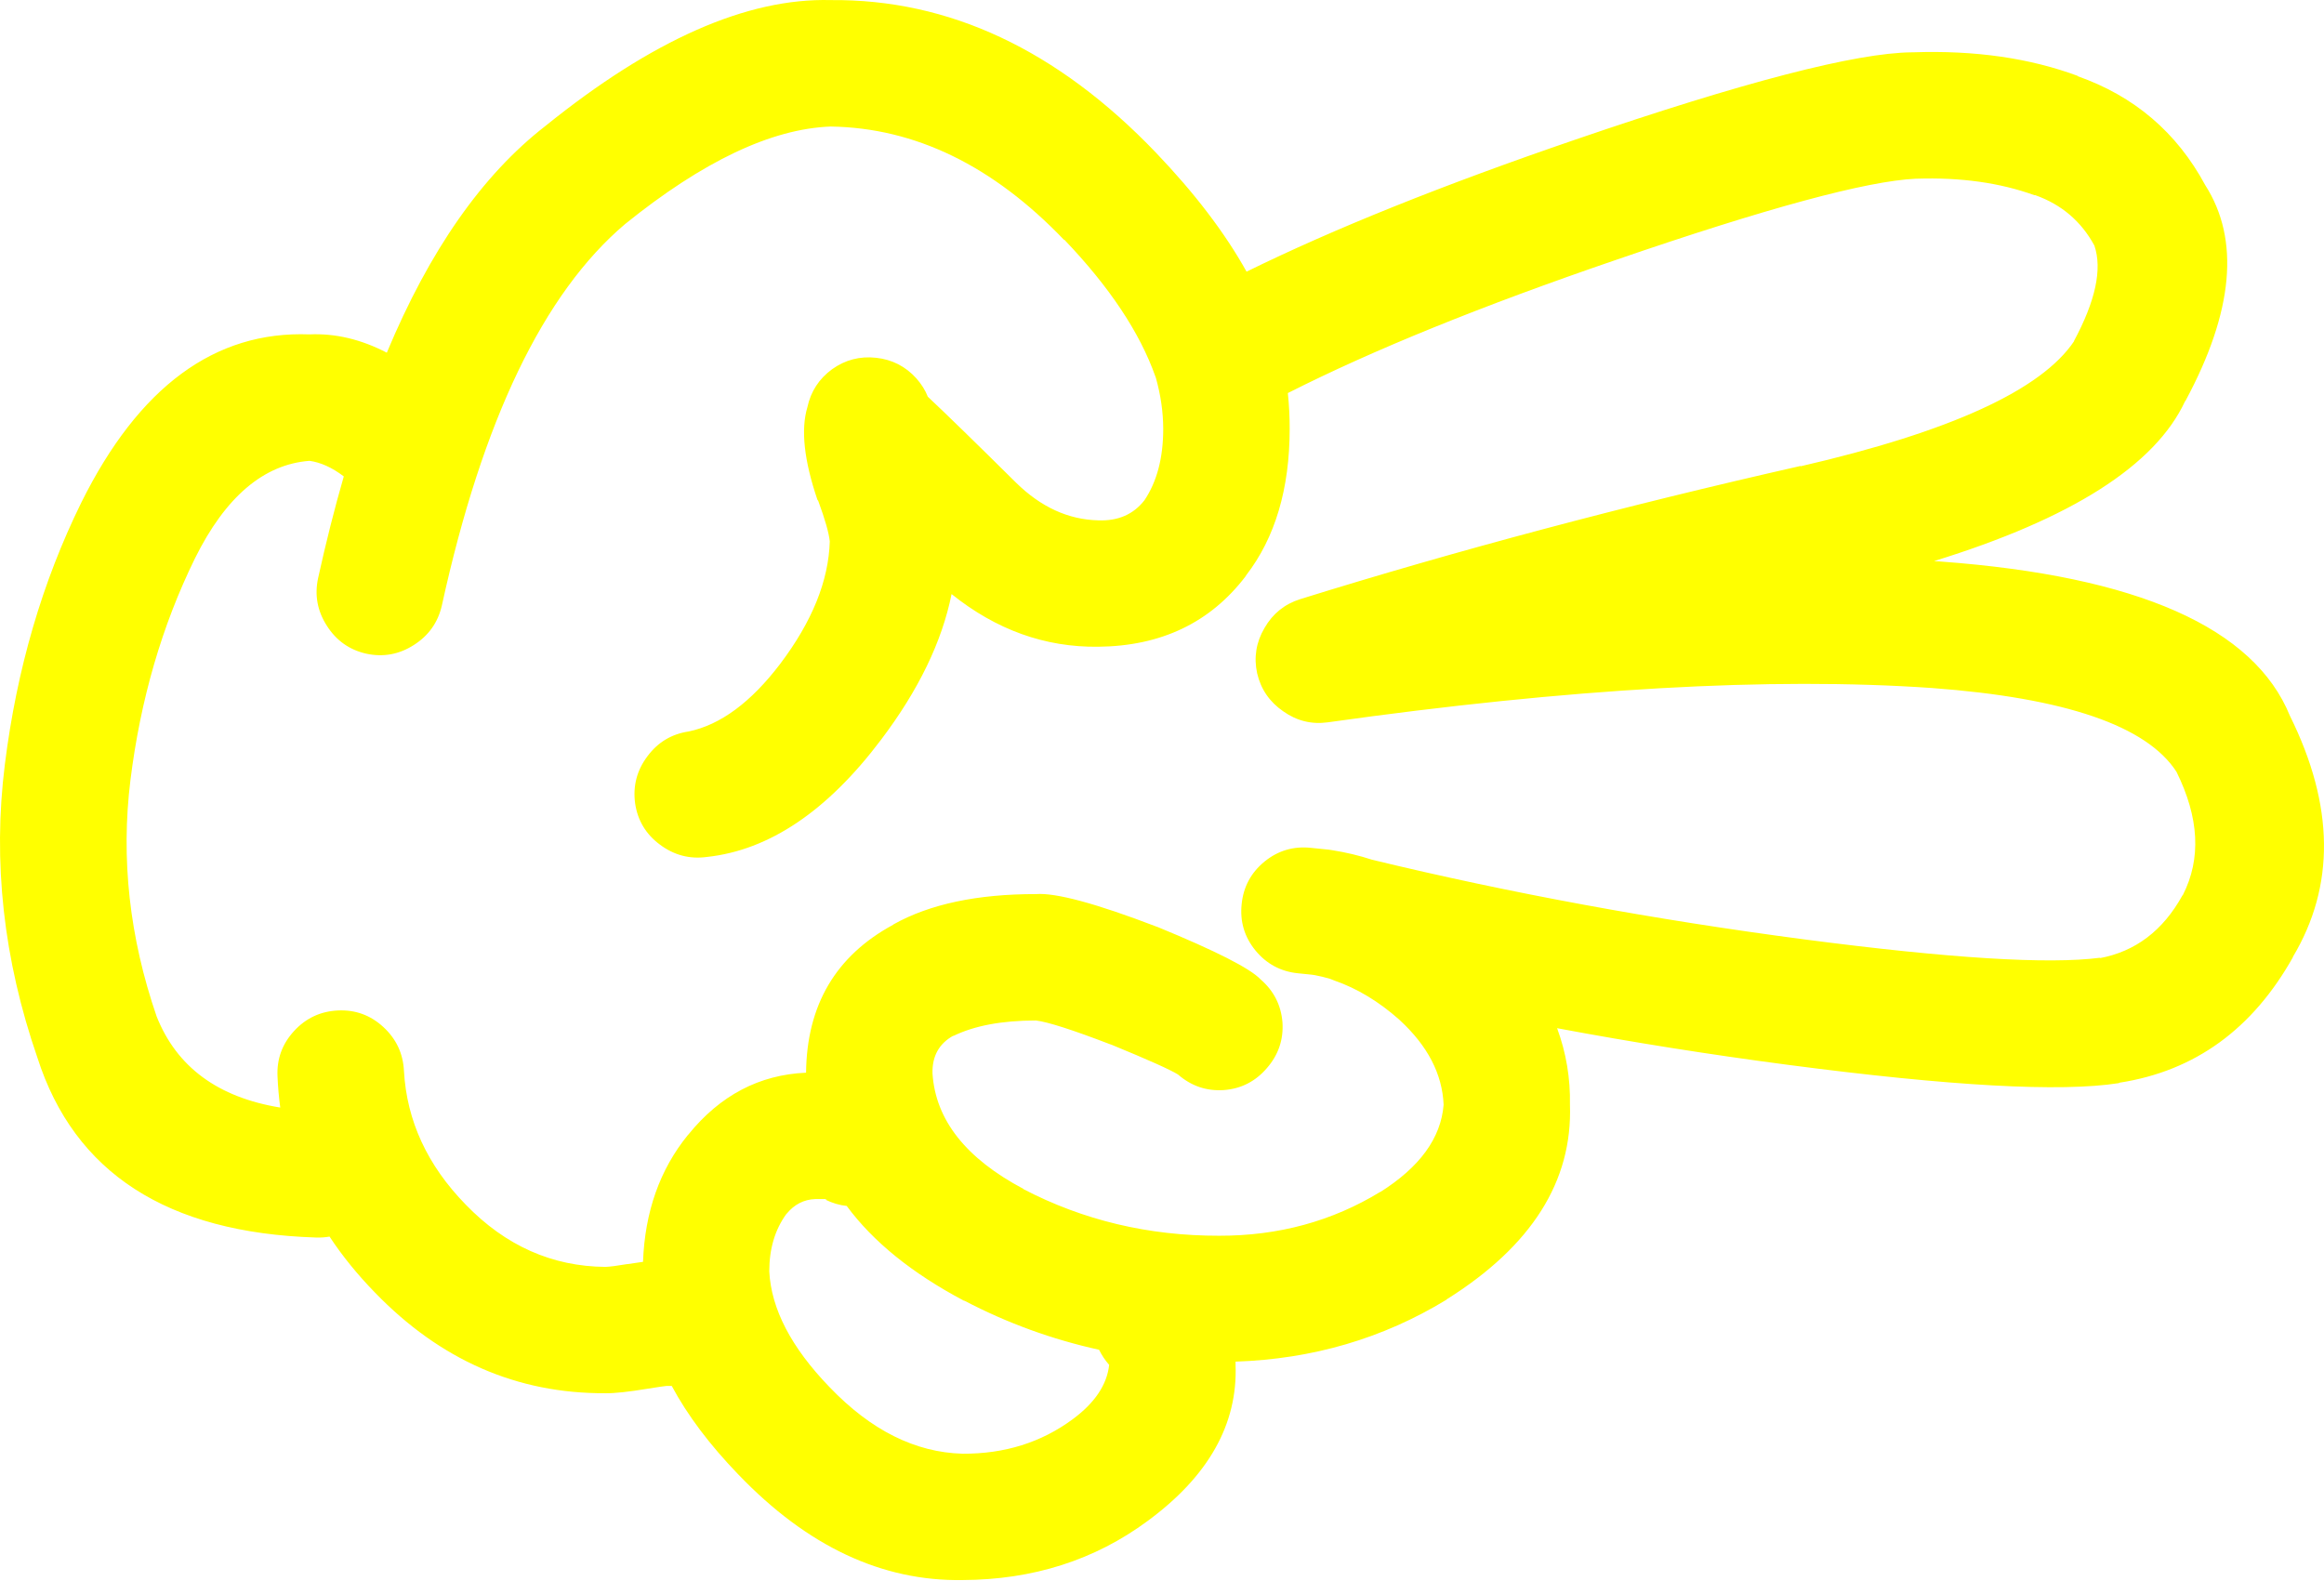
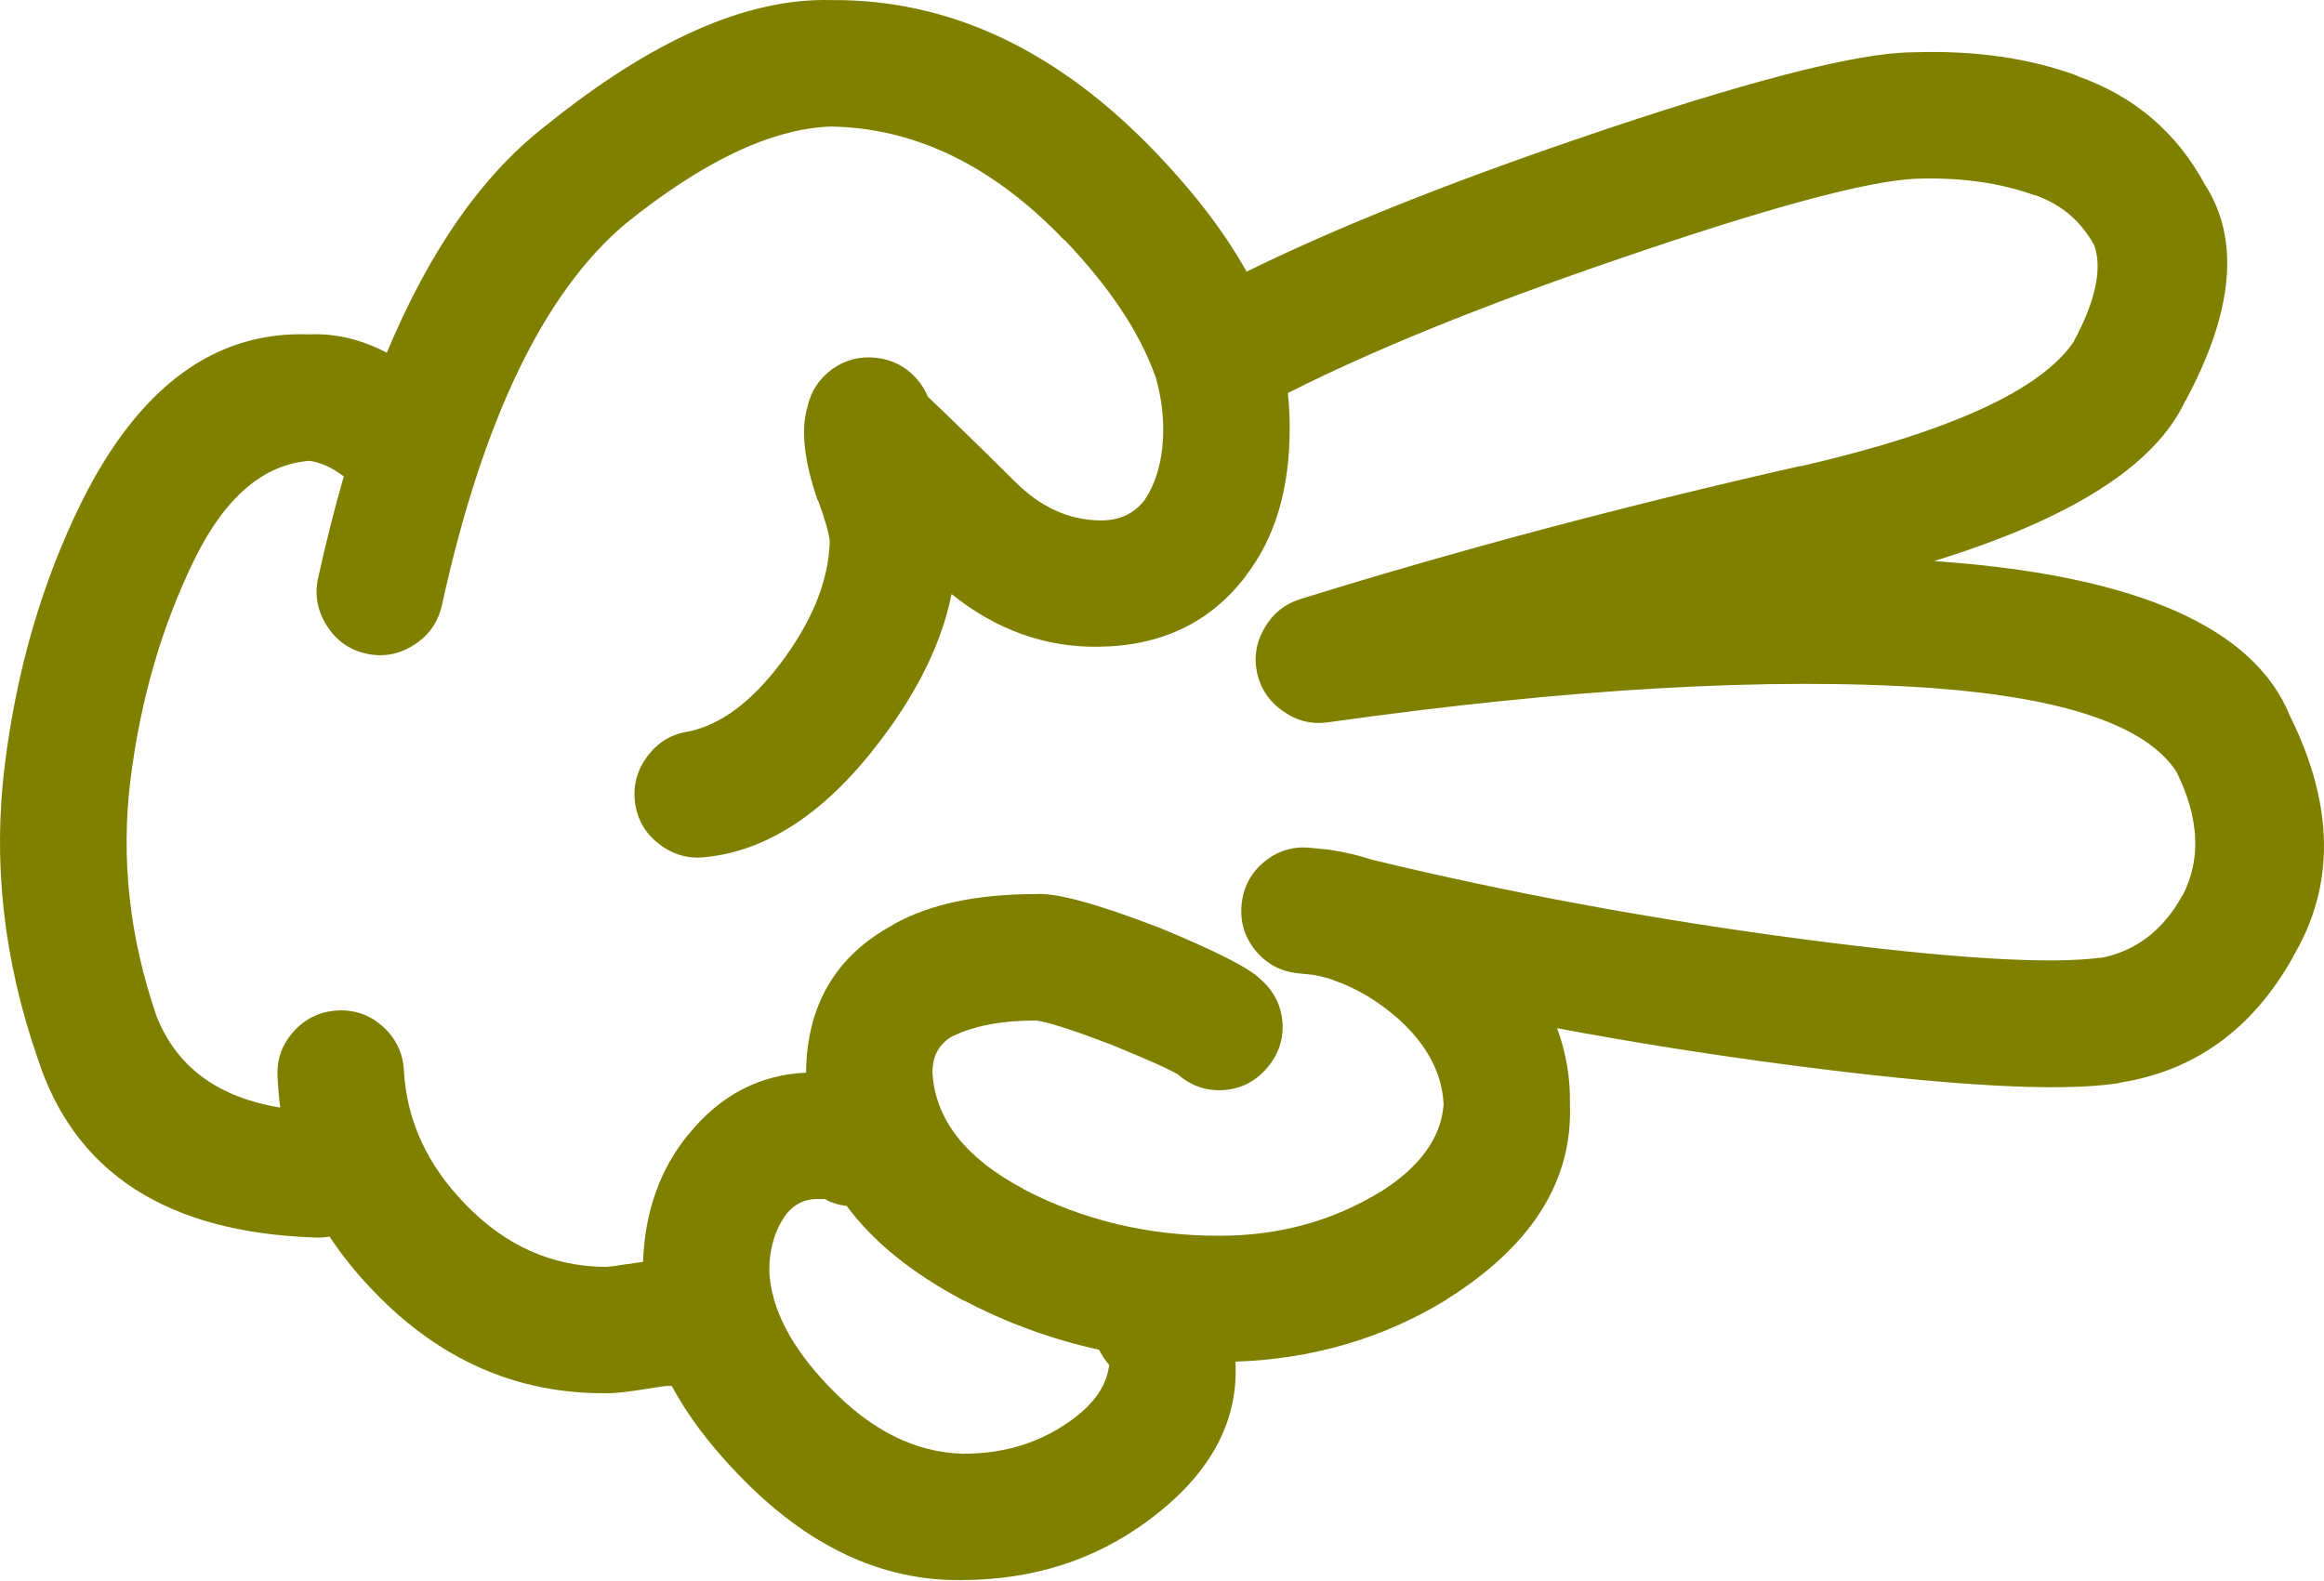
- <svg xmlns="http://www.w3.org/2000/svg" version="1.1" x="0px" y="0px" viewBox="0 0 83.242 56.605" style="fill:yellow" enable-background="new 0 0 90 90" xml:space="preserve" id="svg2" width="83.242" height="56.605">
+ <svg xmlns="http://www.w3.org/2000/svg" version="1.1" x="0px" y="0px" viewBox="0 0 83.242 56.605" style="fill:olive" enable-background="new 0 0 90 90" xml:space="preserve" id="svg2" width="83.242" height="56.605">
  <defs id="defs8" />
  <path d="m 1.339,37.887 c 1.322,4.128 4.646,6.277 9.975,6.446 0.168,0.006 0.332,-0.005 0.49,-0.033 0.457,0.693 0.998,1.36 1.625,2.003 2.34,2.421 5.09,3.624 8.252,3.608 0.32,0.007 0.83,-0.048 1.525,-0.163 0.352,-0.057 0.576,-0.09 0.674,-0.099 0.063,0 0.121,0 0.18,0 0.564,1.052 1.357,2.106 2.379,3.166 l 0.016,0.016 c 2.459,2.563 5.133,3.82 8.023,3.773 2.523,-0.011 4.732,-0.715 6.627,-2.116 2.18,-1.603 3.23,-3.467 3.151,-5.594 0,-0.036 0,-0.075 0,-0.115 2.76,-0.092 5.275,-0.83 7.547,-2.214 l 0.017,-0.018 c 3.037,-1.905 4.509,-4.229 4.413,-6.972 0.018,-0.947 -0.135,-1.859 -0.46,-2.741 2.698,0.506 5.454,0.942 8.269,1.313 5.816,0.763 9.765,0.981 11.845,0.656 0.011,-0.006 0.022,-0.012 0.033,-0.017 2.698,-0.418 4.771,-1.922 6.218,-4.511 l -0.017,0.016 c 1.526,-2.55 1.494,-5.431 -0.099,-8.646 -1.287,-3.163 -5.454,-5.006 -12.501,-5.528 -0.082,-0.007 -0.165,-0.012 -0.246,-0.017 4.924,-1.519 7.921,-3.429 8.99,-5.725 l 0.017,-0.017 c 1.72,-3.199 1.954,-5.775 0.706,-7.726 -1.017,-1.889 -2.542,-3.189 -4.577,-3.905 l 0.032,0 c -1.733,-0.646 -3.706,-0.93 -5.923,-0.853 l -0.033,0 c -2.013,0.018 -6.038,1.063 -12.073,3.132 -4.726,1.618 -8.647,3.193 -11.764,4.726 -0.777,-1.395 -1.861,-2.815 -3.248,-4.265 -3.529,-3.685 -7.412,-5.504 -11.648,-5.464 -2.996,-0.079 -6.402,1.426 -10.221,4.512 -2.262,1.756 -4.152,4.462 -5.678,8.12 -0.92,-0.479 -1.844,-0.698 -2.771,-0.656 -3.387,-0.13 -6.111,1.876 -8.17,6.021 -1.4,2.843 -2.314,5.972 -2.74,9.385 -0.438,3.489 -0.05,6.989 1.165,10.502 z m 33.188,8.71 0.018,0 c 1.533,0.803 3.141,1.387 4.822,1.757 0.092,0.188 0.211,0.37 0.361,0.541 -0.078,0.715 -0.516,1.365 -1.313,1.953 -1.125,0.829 -2.436,1.238 -3.938,1.23 -1.697,-0.047 -3.283,-0.84 -4.758,-2.38 l -0.015,-0.015 c -1.363,-1.413 -2.08,-2.791 -2.15,-4.136 0,-0.806 0.201,-1.489 0.607,-2.051 l 0.016,-0.016 c 0.277,-0.334 0.615,-0.508 1.018,-0.524 0.188,-0.001 0.313,-0.001 0.377,0 0.02,0.004 0.035,0.01 0.051,0.017 l -0.066,0 c 0.256,0.126 0.514,0.203 0.771,0.229 0.947,1.284 2.347,2.415 4.199,3.395 z m -27.545,-26.592 c 1.092,-2.204 2.459,-3.369 4.102,-3.496 0.4,0.054 0.811,0.24 1.23,0.558 -0.332,1.15 -0.639,2.365 -0.92,3.643 -0.131,0.608 -0.027,1.177 0.313,1.706 0.336,0.53 0.807,0.864 1.41,1.001 0.609,0.132 1.18,0.028 1.707,-0.311 0.529,-0.336 0.863,-0.807 1.002,-1.412 1.453,-6.635 3.641,-11.19 6.561,-13.665 2.789,-2.252 5.244,-3.417 7.367,-3.496 3.025,0.046 5.814,1.402 8.367,4.069 l 0,-0.017 c 1.619,1.693 2.707,3.329 3.264,4.905 0.006,0.017 0.012,0.033 0.018,0.049 0.17,0.608 0.26,1.215 0.262,1.821 0,1.042 -0.225,1.894 -0.672,2.56 -0.393,0.508 -0.947,0.749 -1.658,0.721 -1.072,-0.027 -2.051,-0.476 -2.936,-1.344 -1.441,-1.428 -2.496,-2.456 -3.166,-3.085 -0.09,-0.232 -0.229,-0.452 -0.41,-0.657 -0.389,-0.431 -0.871,-0.676 -1.443,-0.738 -0.578,-0.064 -1.104,0.073 -1.576,0.41 -0.469,0.344 -0.764,0.798 -0.885,1.362 -0.24,0.799 -0.119,1.904 0.359,3.313 0.014,0.015 0.023,0.032 0.033,0.05 0.242,0.658 0.379,1.139 0.41,1.443 -0.041,1.41 -0.631,2.87 -1.771,4.381 -1.049,1.382 -2.143,2.19 -3.281,2.428 -0.611,0.09 -1.105,0.385 -1.477,0.886 -0.381,0.505 -0.527,1.069 -0.443,1.69 0.09,0.611 0.385,1.104 0.887,1.477 0.506,0.379 1.068,0.527 1.689,0.442 2.23,-0.243 4.309,-1.644 6.234,-4.2 1.34,-1.771 2.182,-3.511 2.525,-5.217 1.596,1.281 3.346,1.91 5.25,1.887 2.256,-0.022 4.017,-0.864 5.283,-2.526 l 0.018,-0.033 c 1.038,-1.346 1.559,-3.097 1.559,-5.25 0.001,-0.425 -0.021,-0.852 -0.065,-1.279 3.044,-1.542 6.965,-3.133 11.763,-4.774 5.393,-1.855 8.969,-2.823 10.729,-2.905 l 0.032,0 c 1.578,-0.052 2.983,0.145 4.217,0.591 l 0.033,0 c 0.938,0.334 1.645,0.937 2.115,1.805 0.287,0.842 0.04,1.984 -0.737,3.429 l 0.017,-0.015 c -1.169,1.757 -4.439,3.255 -9.811,4.494 l 0.017,-0.016 c -6.342,1.437 -12.319,3.027 -17.933,4.774 -0.559,0.176 -0.985,0.521 -1.279,1.033 -0.3,0.512 -0.387,1.054 -0.263,1.624 0.134,0.572 0.445,1.025 0.937,1.363 0.481,0.341 1.012,0.472 1.591,0.393 8.668,-1.22 15.882,-1.629 21.639,-1.23 4.776,0.353 7.696,1.354 8.762,3.002 0.813,1.644 0.891,3.112 0.229,4.414 l -0.017,0.016 c -0.696,1.262 -1.687,2.011 -2.969,2.248 l 0.032,-0.018 c -1.856,0.244 -5.39,0.025 -10.598,-0.655 -5.378,-0.707 -10.54,-1.657 -15.486,-2.854 -0.46,-0.151 -0.941,-0.266 -1.445,-0.345 -0.041,-0.007 -0.078,-0.012 -0.113,-0.017 -0.202,-0.021 -0.416,-0.044 -0.641,-0.065 -0.62,-0.065 -1.174,0.099 -1.657,0.492 -0.483,0.396 -0.758,0.906 -0.819,1.526 -0.065,0.619 0.099,1.172 0.491,1.655 0.398,0.485 0.907,0.758 1.526,0.821 0.171,0.018 0.335,0.035 0.492,0.05 0.038,0.007 0.076,0.012 0.115,0.017 0.182,0.035 0.362,0.078 0.541,0.131 0.05,0.022 0.104,0.044 0.164,0.065 0.81,0.281 1.58,0.747 2.313,1.395 l 0.017,0.017 c 1.005,0.924 1.529,1.936 1.575,3.035 -0.095,1.193 -0.854,2.237 -2.281,3.134 l 0.018,-0.017 c -1.725,1.055 -3.649,1.579 -5.775,1.575 -2.531,0.005 -4.873,-0.553 -7.021,-1.674 l 0.016,0 c -2.066,-1.093 -3.154,-2.472 -3.264,-4.134 -0.018,-0.626 0.236,-1.08 0.754,-1.363 l -0.016,0.018 c 0.76,-0.372 1.75,-0.558 2.969,-0.558 0.422,0.051 1.309,0.335 2.658,0.853 0.016,0.006 0.031,0.013 0.049,0.016 1.311,0.539 2.104,0.894 2.379,1.066 0.475,0.413 1.021,0.599 1.641,0.558 0.62,-0.047 1.134,-0.31 1.542,-0.786 0.414,-0.474 0.599,-1.021 0.559,-1.641 -0.05,-0.619 -0.313,-1.133 -0.788,-1.542 -0.376,-0.394 -1.602,-1.017 -3.676,-1.87 -0.018,-0.005 -0.033,-0.01 -0.049,-0.017 -2.168,-0.831 -3.605,-1.218 -4.314,-1.165 -2.105,-0.002 -3.807,0.359 -5.102,1.083 l -0.018,0.017 c -2.055,1.112 -3.092,2.879 -3.117,5.298 -1.674,0.073 -3.08,0.813 -4.215,2.215 l -0.018,0.018 c -1.006,1.238 -1.541,2.753 -1.607,4.543 -0.162,0.021 -0.348,0.049 -0.559,0.082 l -0.016,0 c -0.354,0.06 -0.611,0.093 -0.771,0.099 -1.912,-0.015 -3.58,-0.759 -5.004,-2.23 -1.375,-1.408 -2.113,-3.005 -2.213,-4.79 -0.031,-0.626 -0.277,-1.149 -0.74,-1.575 -0.461,-0.424 -1.004,-0.62 -1.623,-0.591 -0.625,0.029 -1.15,0.275 -1.574,0.737 -0.424,0.462 -0.621,1.003 -0.592,1.624 0.016,0.379 0.049,0.751 0.098,1.117 -2.232,-0.364 -3.709,-1.453 -4.428,-3.265 -0.975,-2.833 -1.285,-5.653 -0.938,-8.465 0.359,-2.889 1.13,-5.536 2.31,-7.942 z" id="path4" />
</svg>
